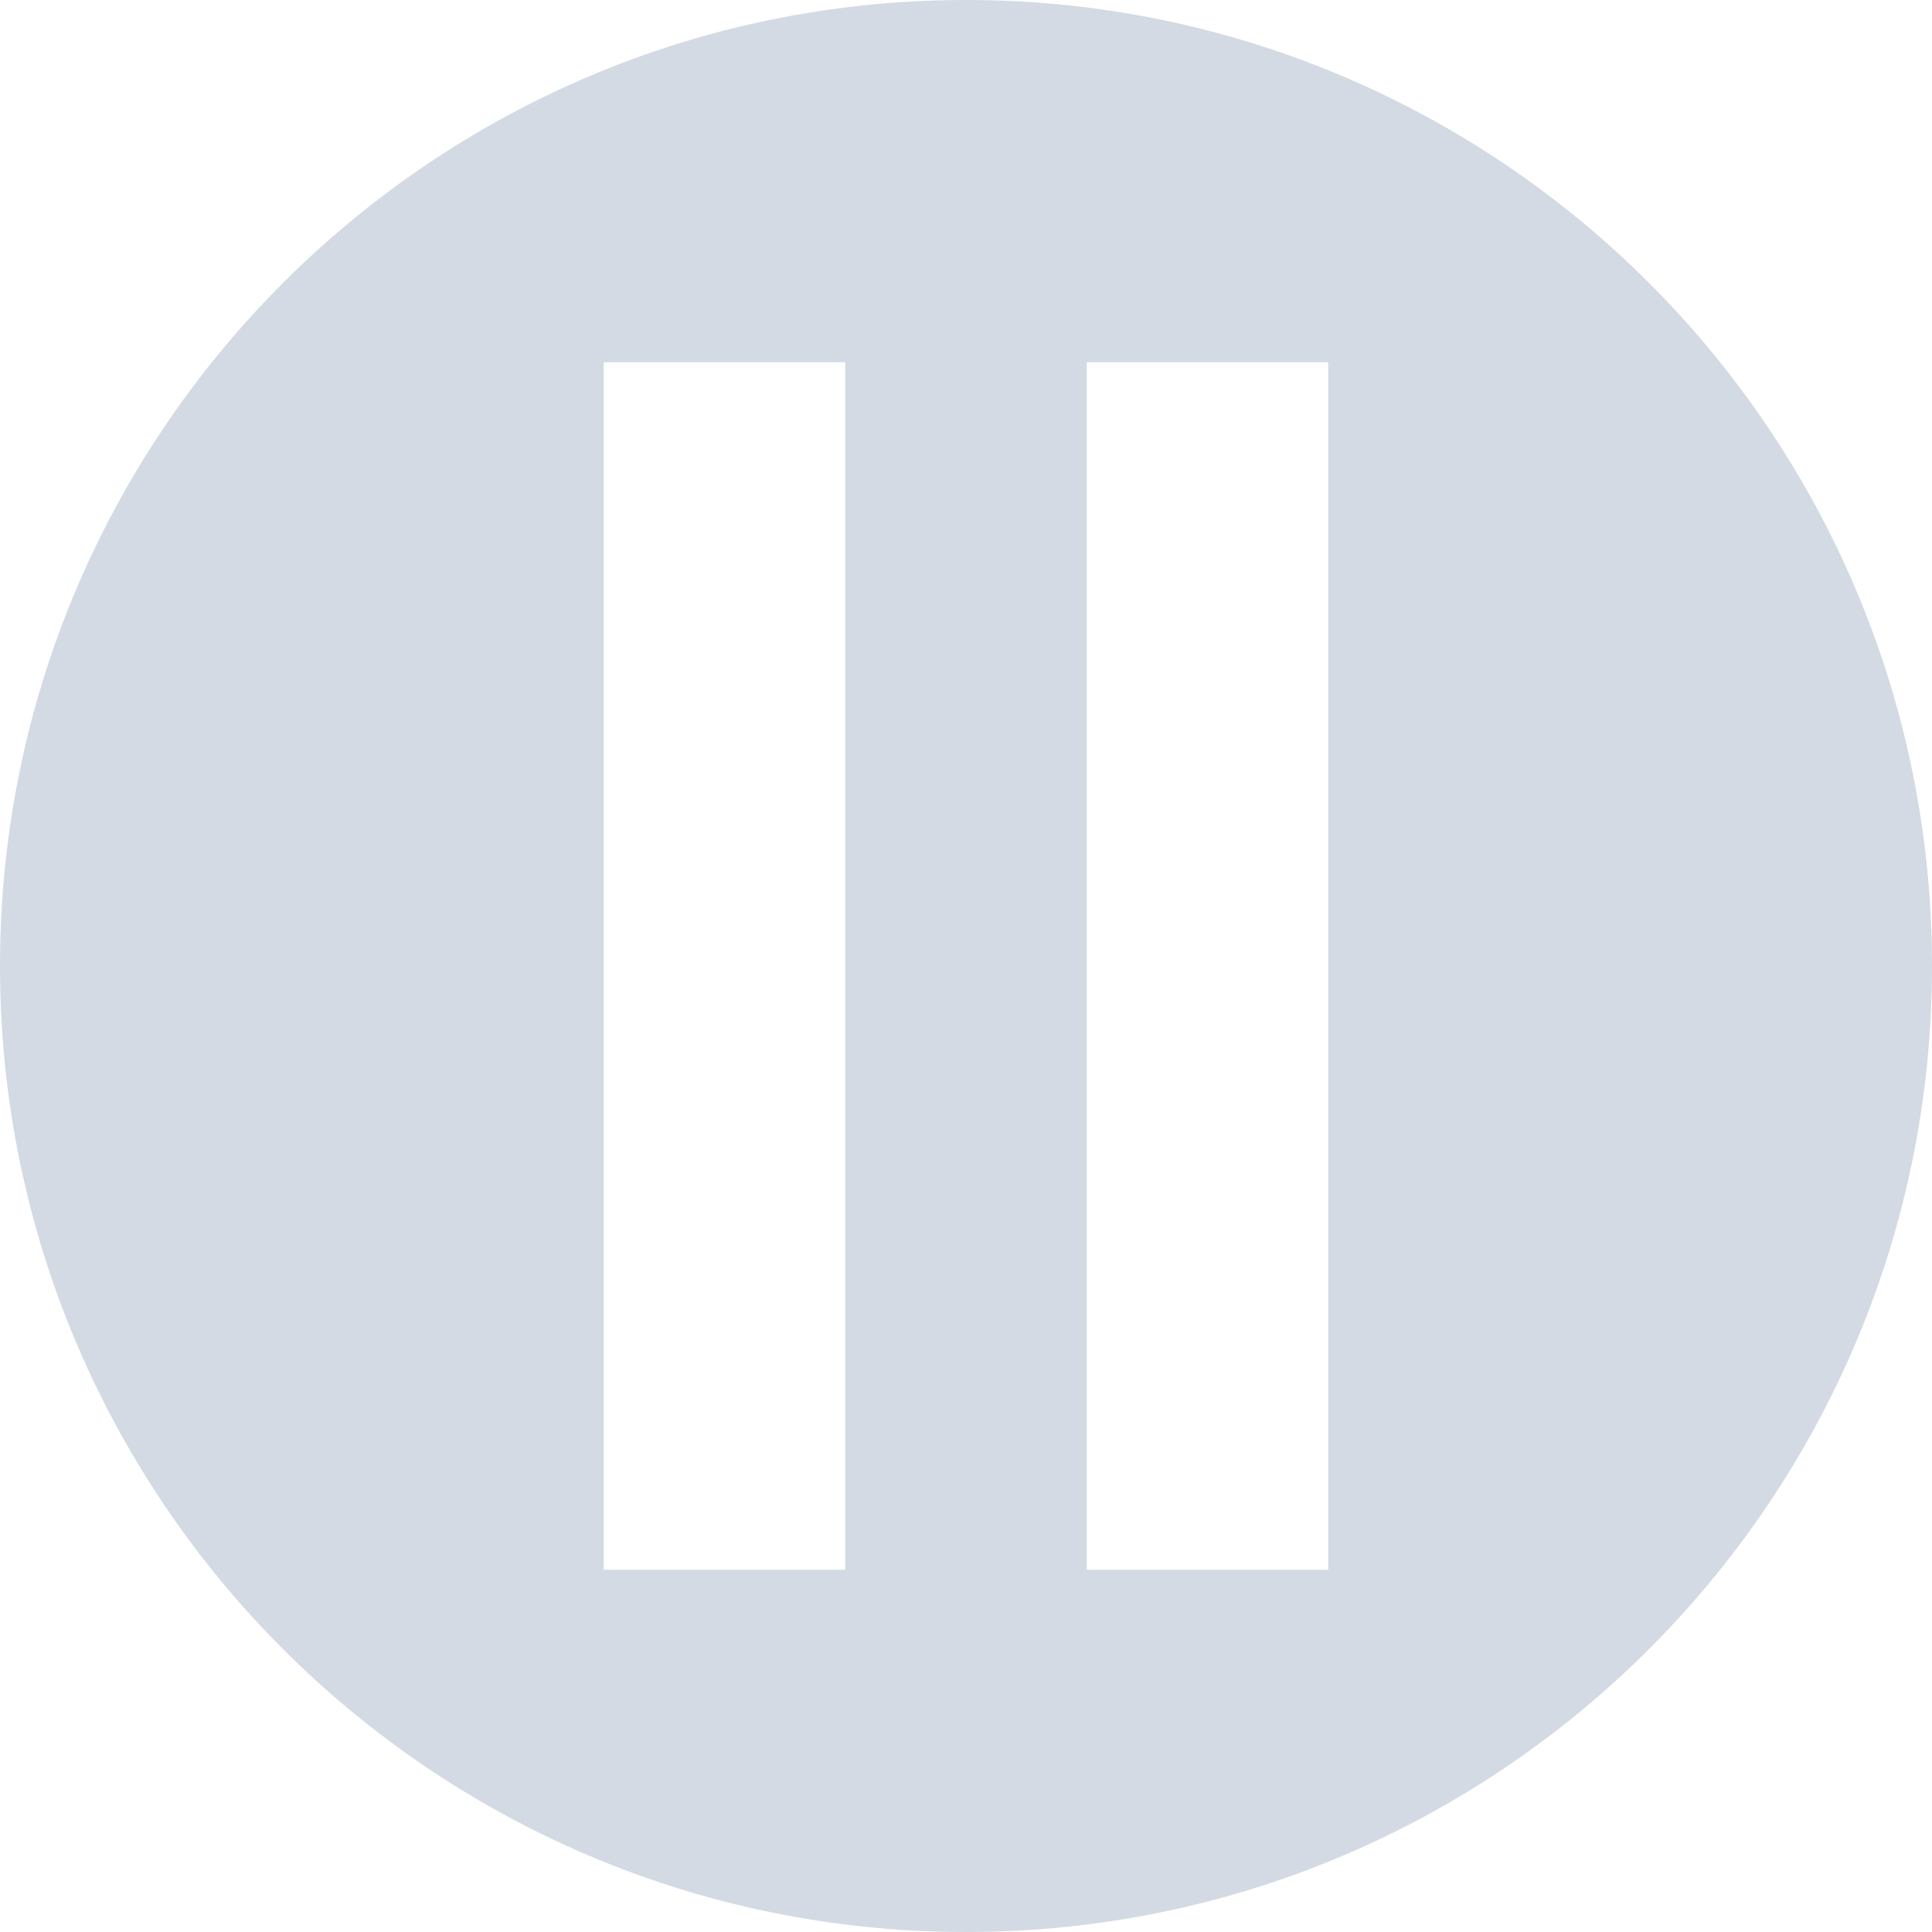
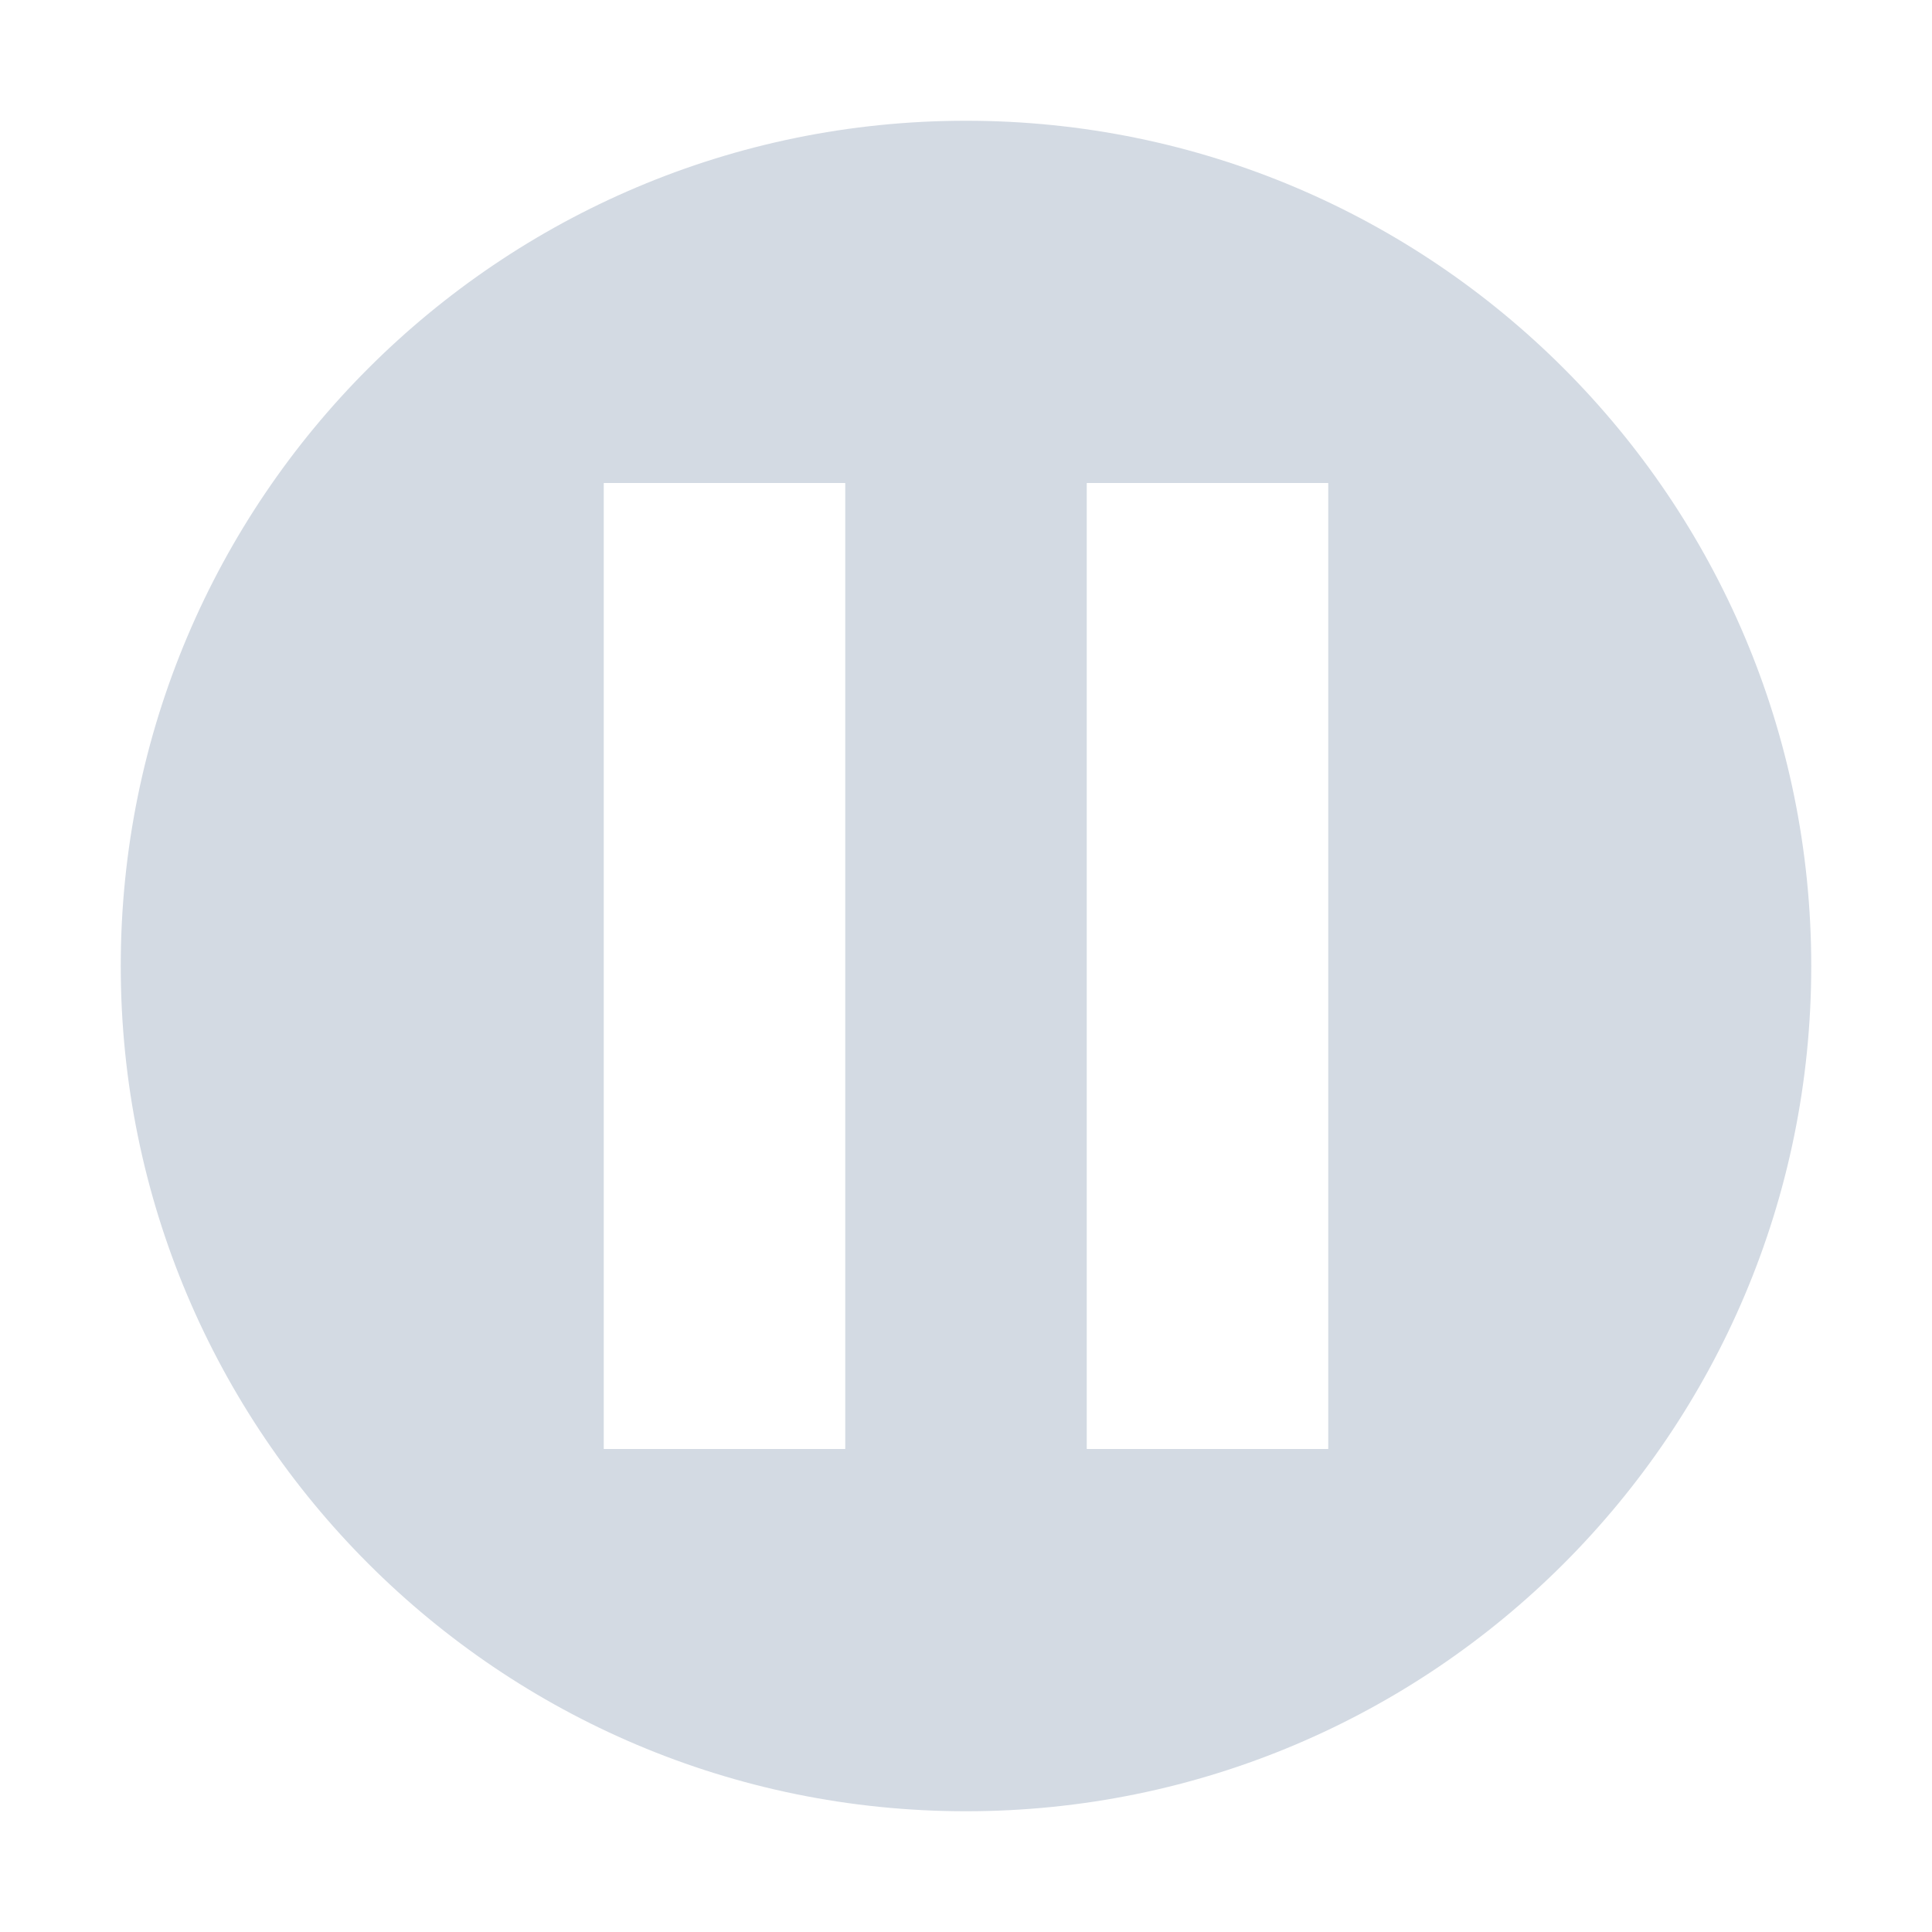
- <svg xmlns="http://www.w3.org/2000/svg" width="16" height="16" version="1.1">
-   <defs>
+ <svg xmlns="http://www.w3.org/2000/svg" width="16" height="16" version="1.1" id="svg2">
+   <defs id="defs4">
    <style id="current-color-scheme" type="text/css">
   .ColorScheme-Text { color:#d3dae3; } .ColorScheme-Highlight { color:#5294e2; }
  </style>
  </defs>
-   <g>
-     <path style="fill:currentColor" class="ColorScheme-Text" d="M 8,0 C 3.582,0 0,3.582 0,8 0,12.418 3.582,16 8,16 12.418,16 16,12.418 16,8 16,3.582 12.418,0 8,0 Z M 5,3 H 7 V 13 H 5 Z M 9,3 H 11 V 13 H 9 Z" />
+   <g id="g7">
+     <path style="fill:#d3dae3;fill-opacity:1" d="M 8,1 C 4.134,1 1,4.134 1,8 c 0,3.866 3.134,7 7,7 3.866,0 7,-3.134 7,-7 C 15,4.134 11.866,1 8,1 Z m -3,3 2,0 0,8 -2,0 z m 4,0 2,0 0,8 -2,0 z" id="path9" />
  </g>
</svg>
